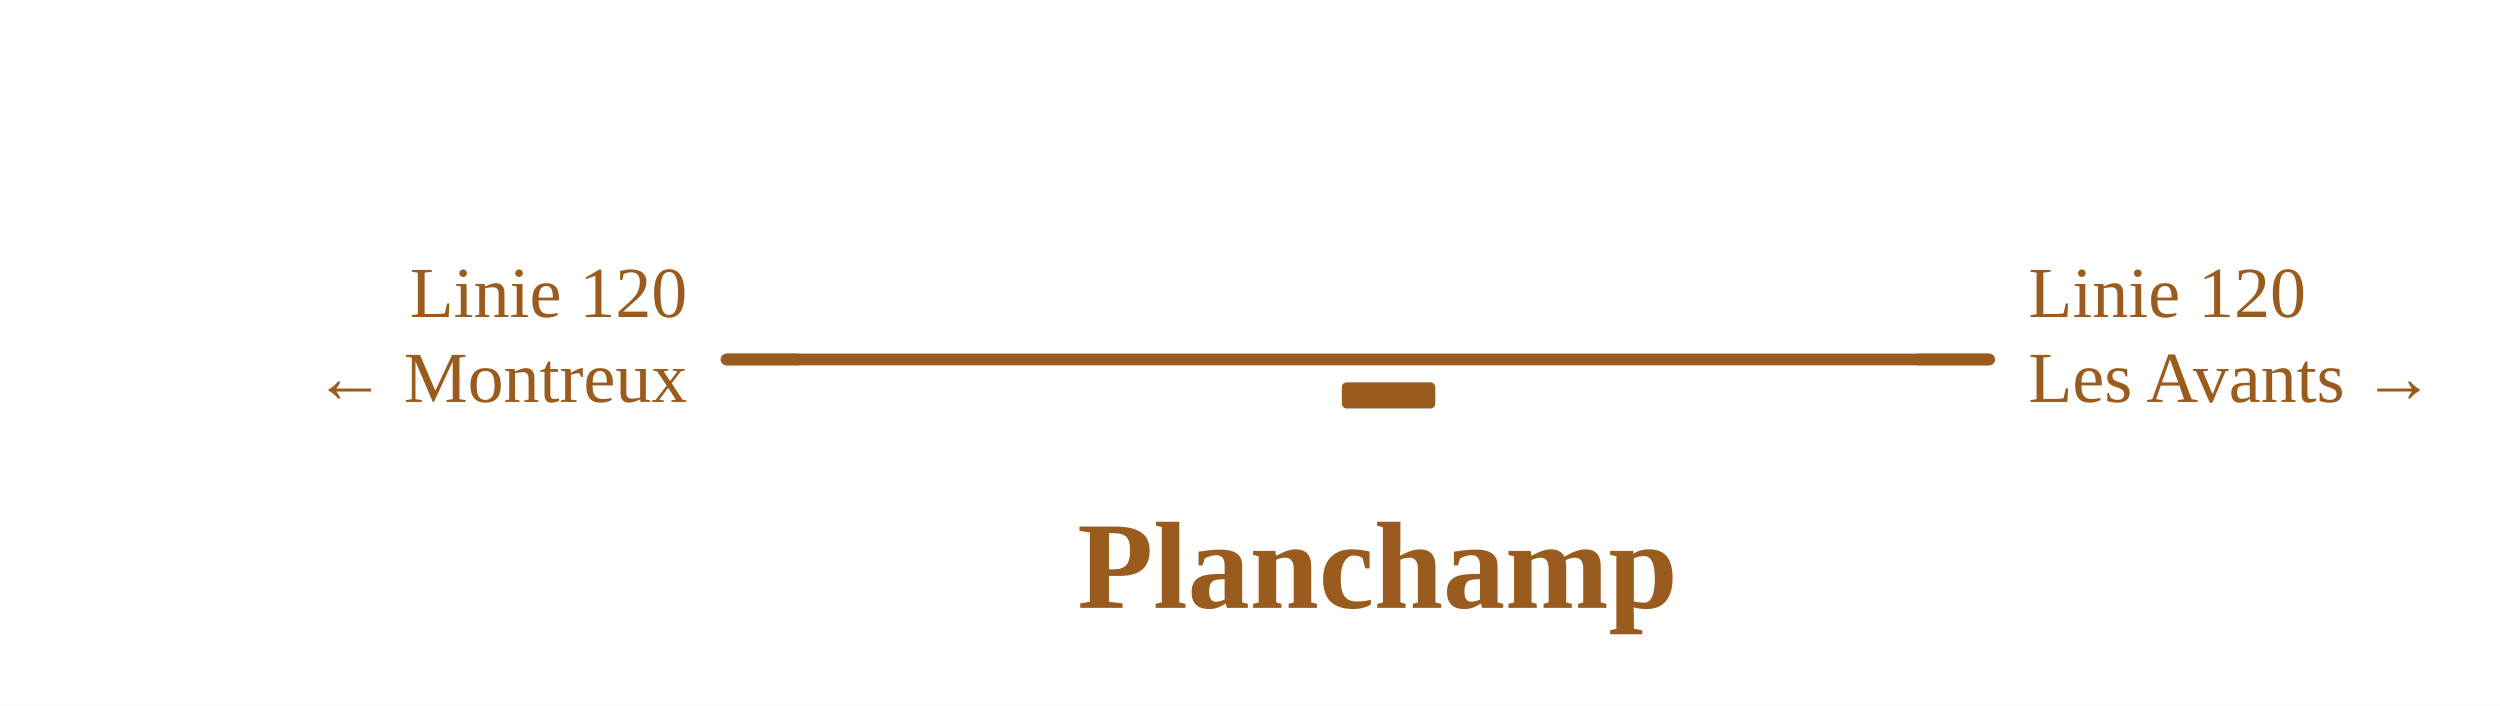
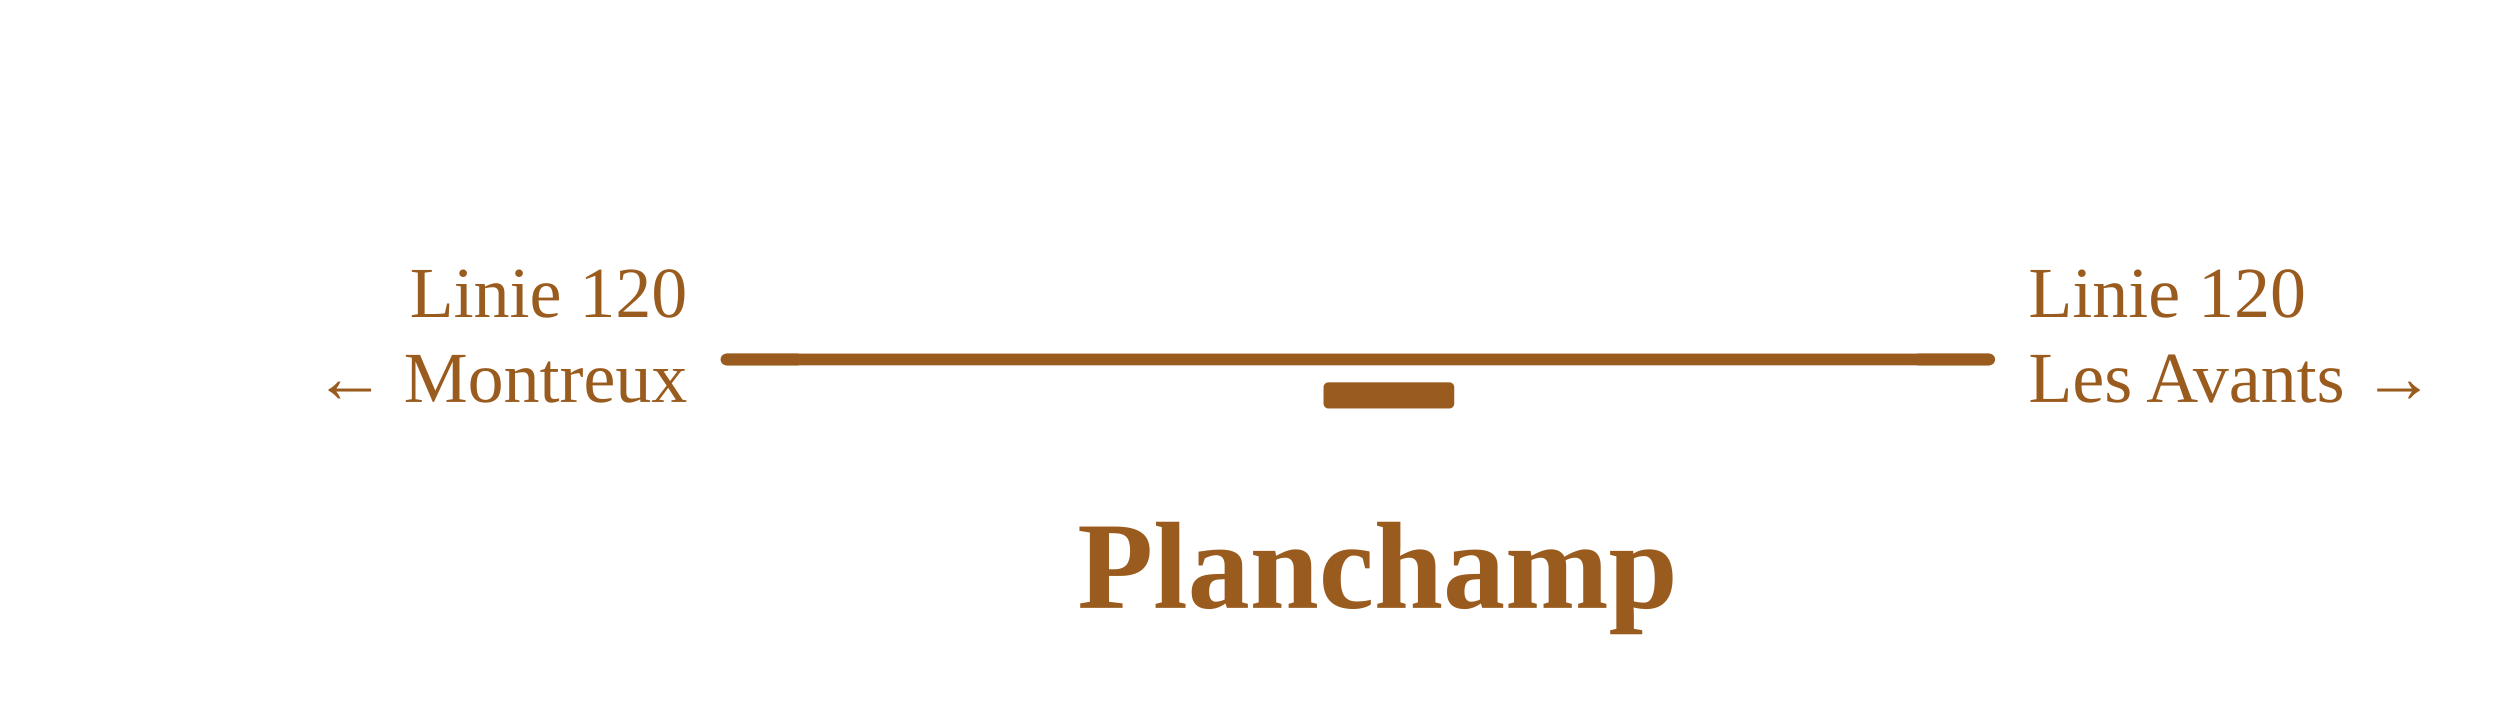
<svg xmlns="http://www.w3.org/2000/svg" viewBox="0 0 765 216" width="765" height="216" font-family="Fira Sans, Source Sans 3, Helvetica, Arial, sans-serif">
  <rect width="100%" height="100%" fill="#fff" />
  <g fill="none" stroke-linecap="round" stroke-linejoin="round">
    <path d="" stroke="#9a5b1e" stroke-width="1.6" />
    <path d="M339.7,110.0H608.7 M222.3,110.0H339.7" stroke="#9a5b1e" stroke-width="3.6" />
  </g>
-   <rect x="410.6" y="117.0" width="28.6" height="8" rx="1.5" fill="#9a5b1e" />
+   <rect x="405.0" y="117.0" width="40.0" height="8" rx="1.5" fill="#9a5b1e" />
  <path d="M586.7,110.0H608.7" stroke="#9a5b1e" stroke-width="3.6" fill="none" />
  <path d="M244.3,110.0H222.3" stroke="#9a5b1e" stroke-width="3.6" fill="none" />
  <text x="620.7" y="97.0" font-size="22" text-anchor="start" fill="#9a5b1e">Linie 120</text>
  <text x="620.7" y="123.0" font-size="22" text-anchor="start" fill="#9a5b1e">Les Avants →</text>
  <text x="210.3" y="97.0" font-size="22" text-anchor="end" fill="#9a5b1e">Linie 120</text>
  <text x="210.3" y="123.0" font-size="22" text-anchor="end" fill="#9a5b1e">← Montreux</text>
  <text x="421.5" y="186.0" font-size="38" font-weight="700" text-anchor="middle" fill="#9a5b1e">Planchamp</text>
</svg>
